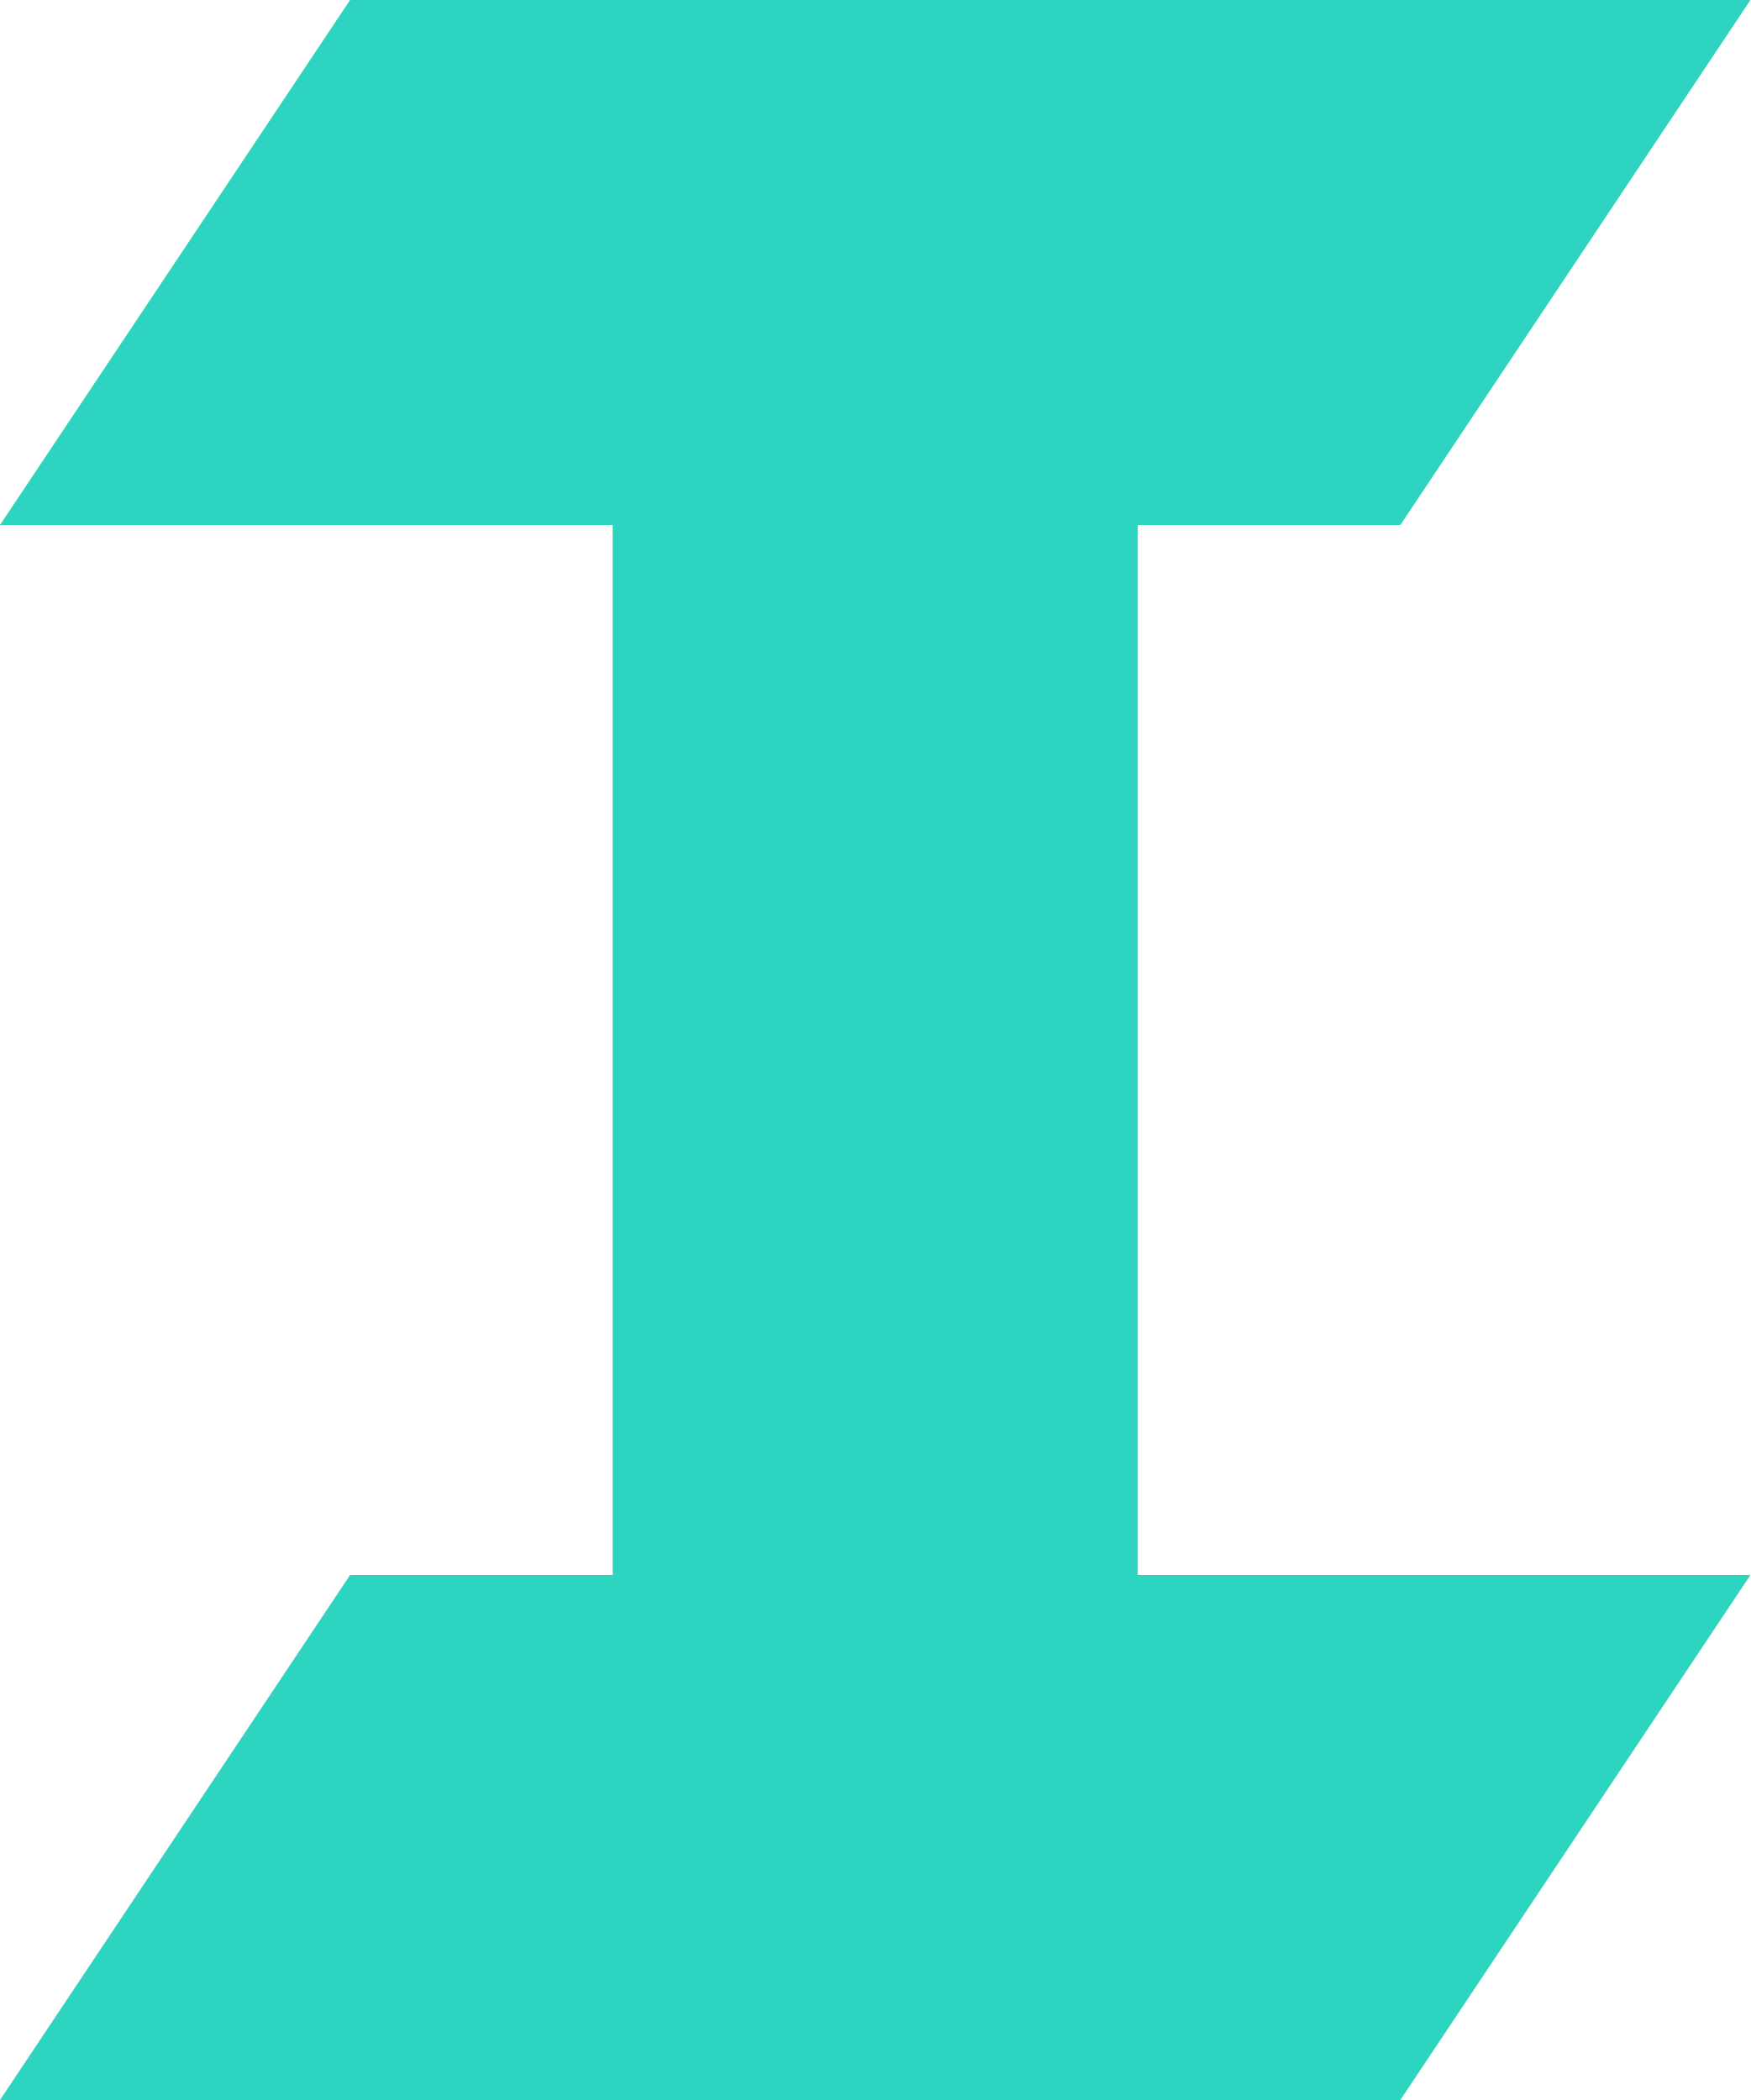
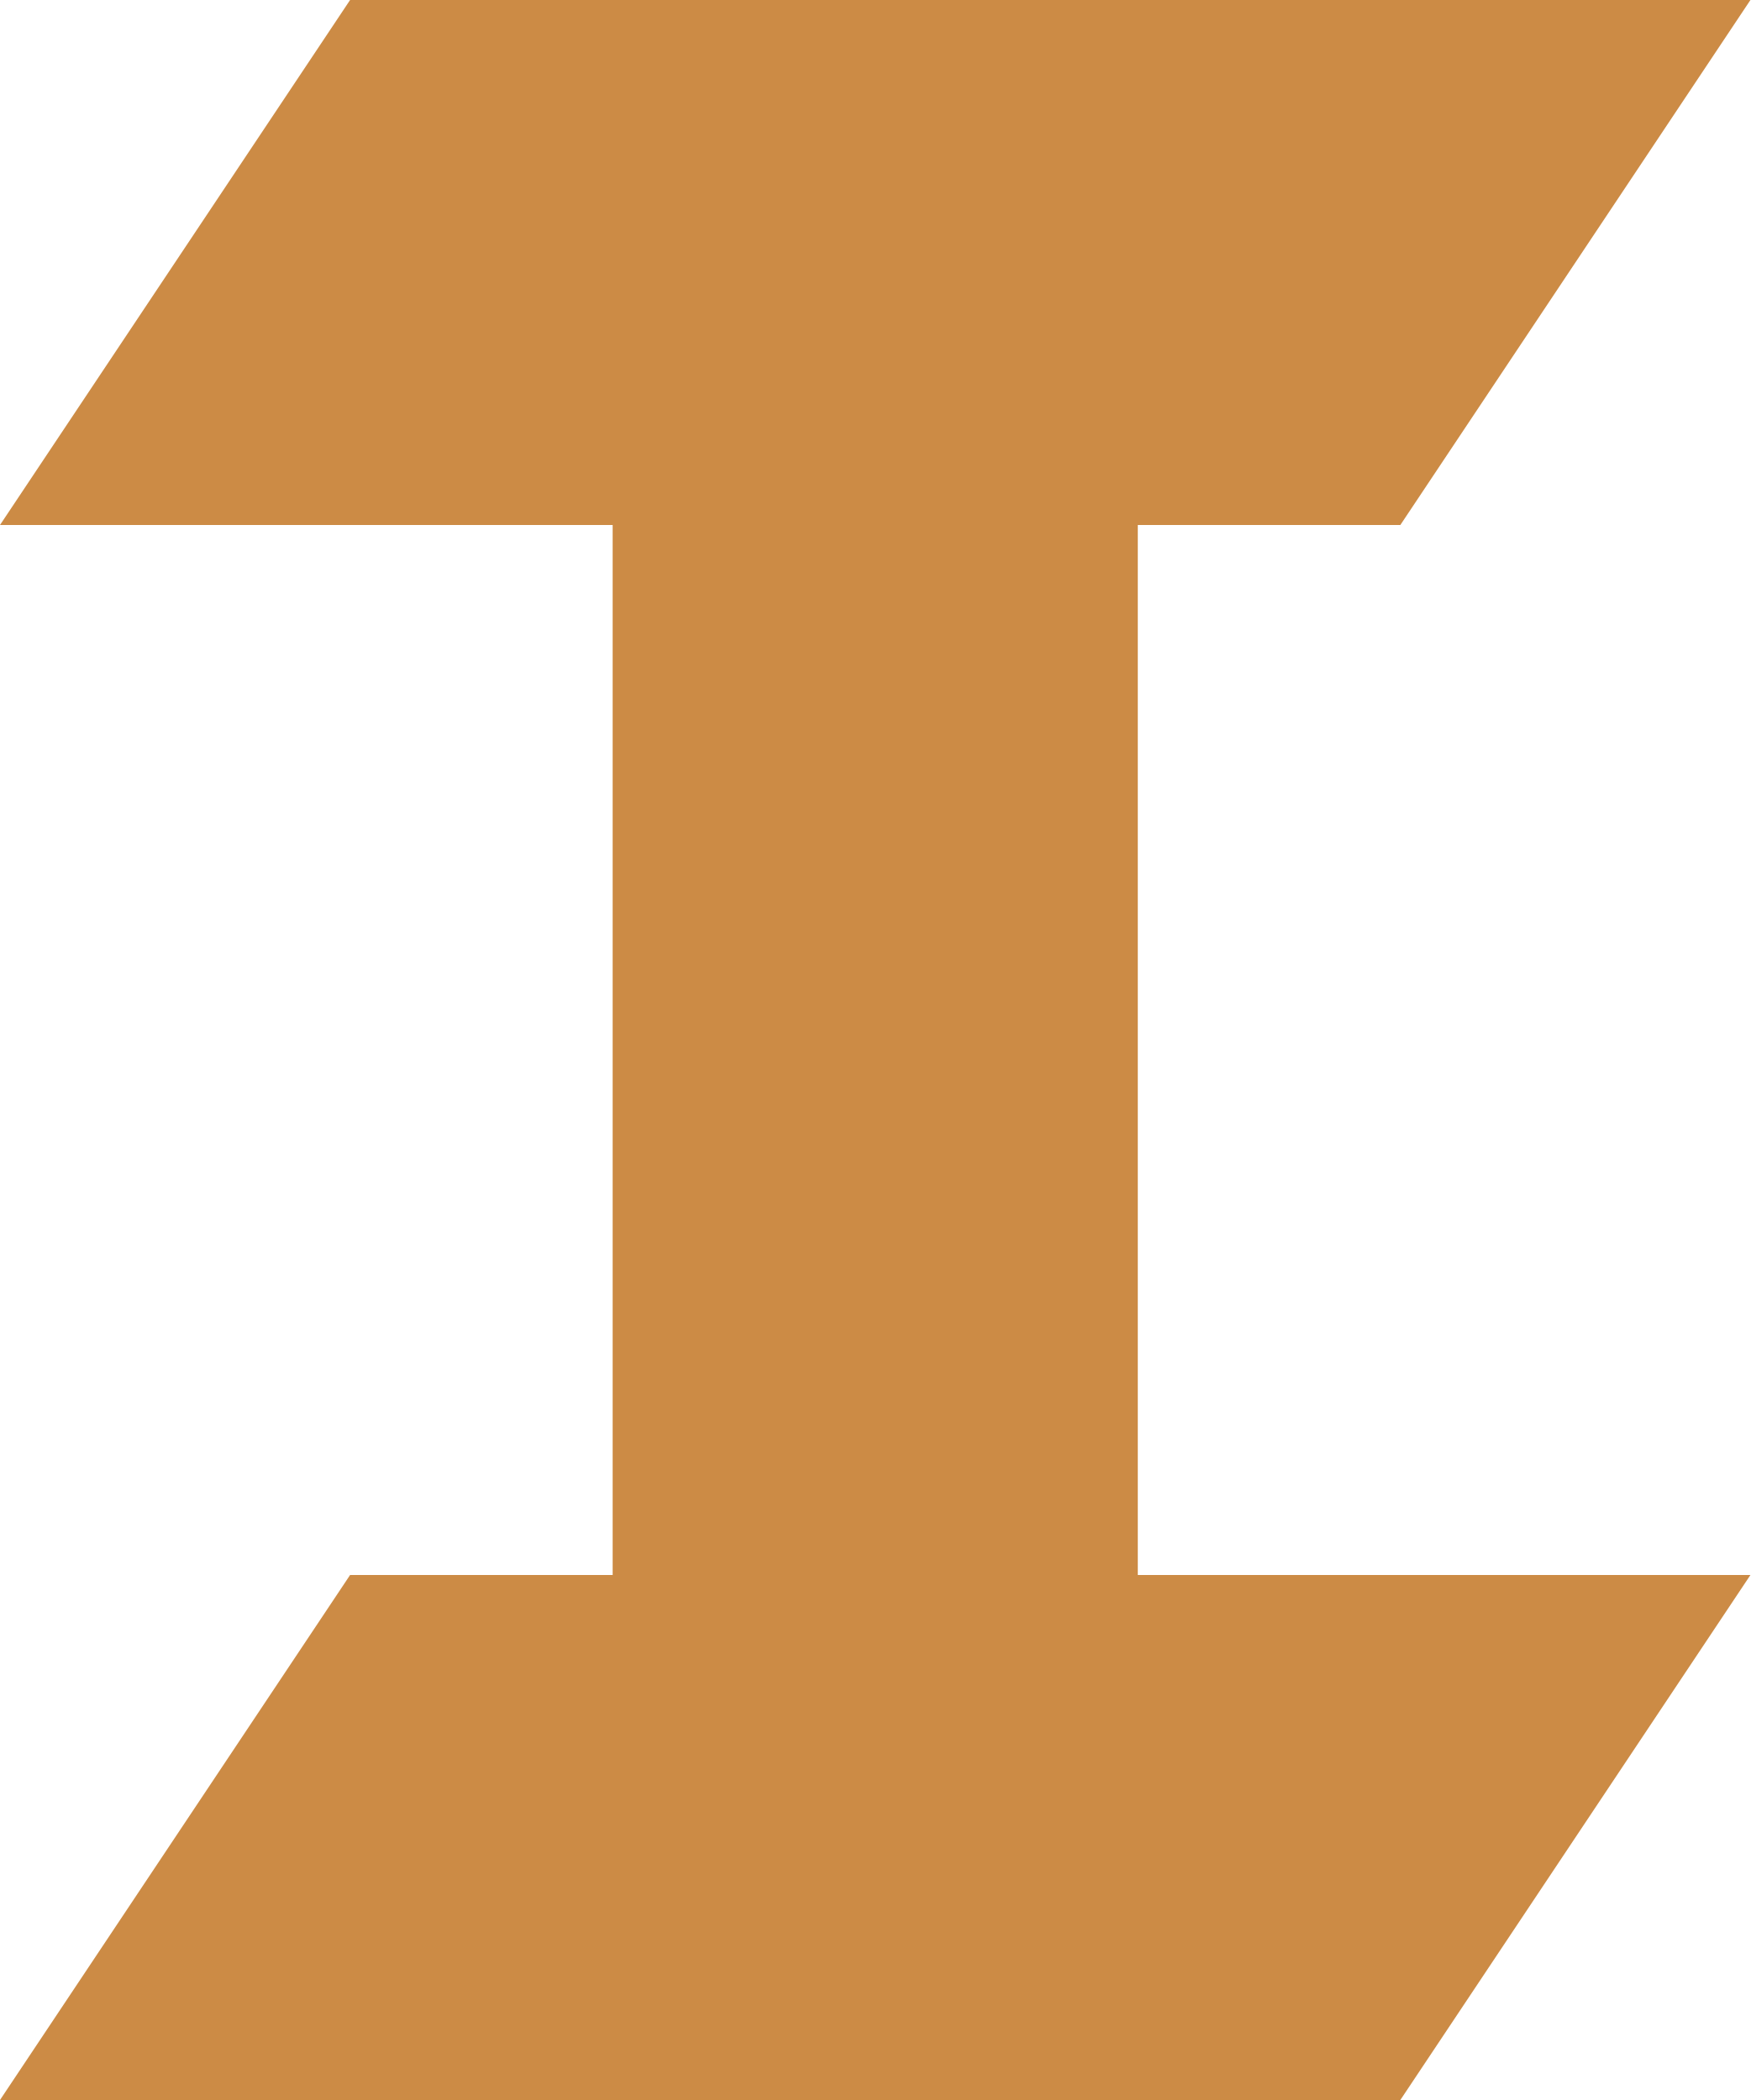
<svg xmlns="http://www.w3.org/2000/svg" viewBox="0 0 40 48" fill="none">
-   <path fill="#2dd4bf" d="M8 0H40L32 12H26V36H40L32 48H0L8 36H14V12H0L8 0Z" />
+   <path fill="#CC8B45" d="M8 0H40L32 12H26V36H40L32 48H0L8 36H14V12H0L8 0Z" />
</svg>
